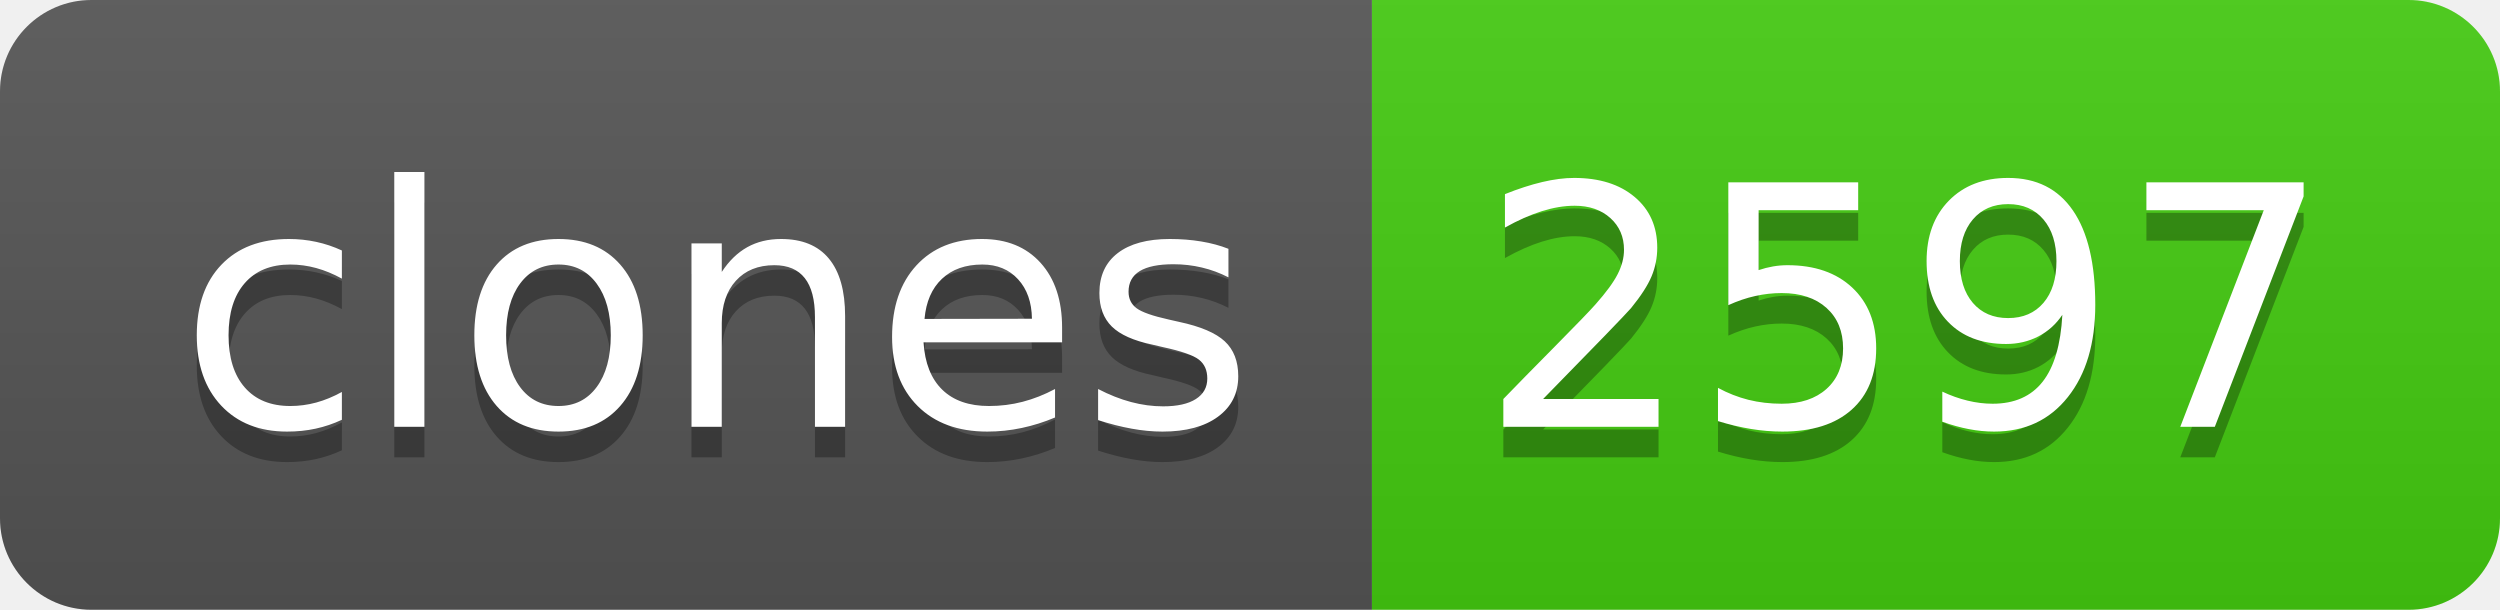
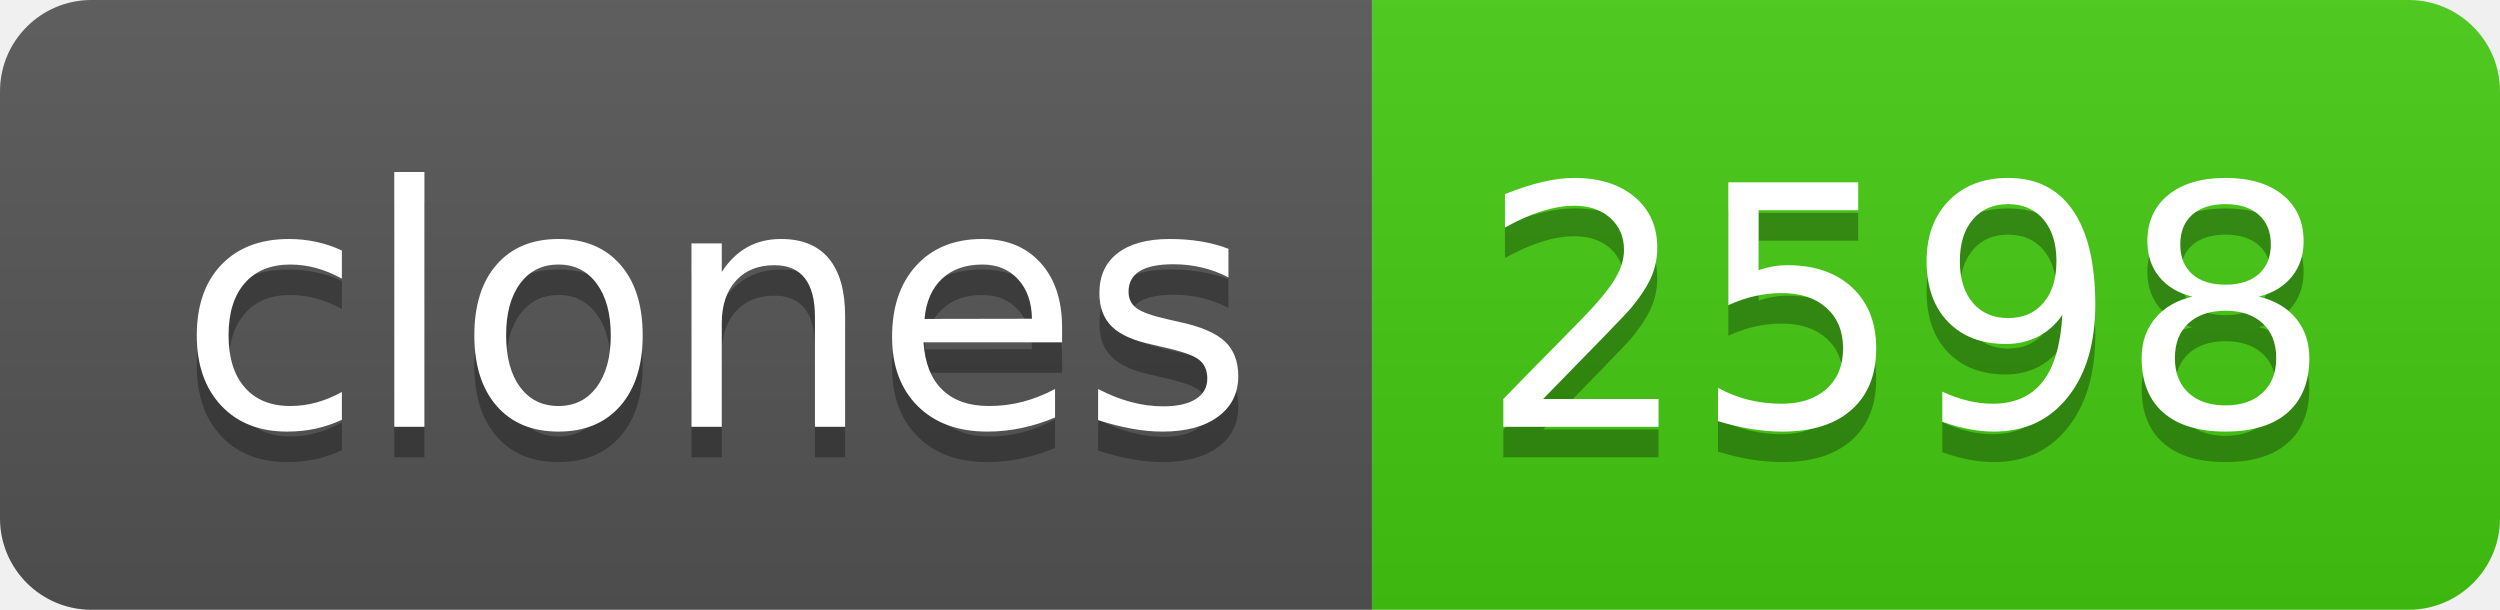
- <svg xmlns="http://www.w3.org/2000/svg" width="82" height="20" role="img" aria-label="clones: 2597">
+ <svg xmlns="http://www.w3.org/2000/svg" width="82" height="20" role="img" aria-label="clones: 2598">
  <linearGradient id="s" x2="0" y2="100%">
    <stop offset="0" stop-color="#bbb" stop-opacity=".1" />
    <stop offset="1" stop-opacity=".1" />
  </linearGradient>
  <clipPath id="r">
    <rect width="82" height="20" rx="3" fill="#fff" />
  </clipPath>
  <g clip-path="url(#r)">
    <rect width="45" height="20" fill="#555" />
    <rect x="45" width="37" height="20" fill="#4c1" />
    <rect width="82" height="20" fill="url(#s)" />
  </g>
  <g fill="#fff" text-anchor="middle" font-family="Verdana,Geneva,DejaVu Sans,sans-serif" text-rendering="geometricPrecision" font-size="110">
    <text aria-hidden="true" x="235" y="150" fill="#010101" fill-opacity=".3" transform="scale(.1)" textLength="350">clones</text>
    <text x="235" y="140" transform="scale(.1)" fill="#fff" textLength="350">clones</text>
-     <text aria-hidden="true" x="625" y="150" fill="#010101" fill-opacity=".3" transform="scale(.1)" textLength="270">2597</text>
-     <text x="625" y="140" transform="scale(.1)" fill="#fff" textLength="270">2597</text>
+     <text aria-hidden="true" x="625" y="150" fill="#010101" fill-opacity=".3" transform="scale(.1)" textLength="270">2598</text>
+     <text x="625" y="140" transform="scale(.1)" fill="#fff" textLength="270">2598</text>
  </g>
</svg>
